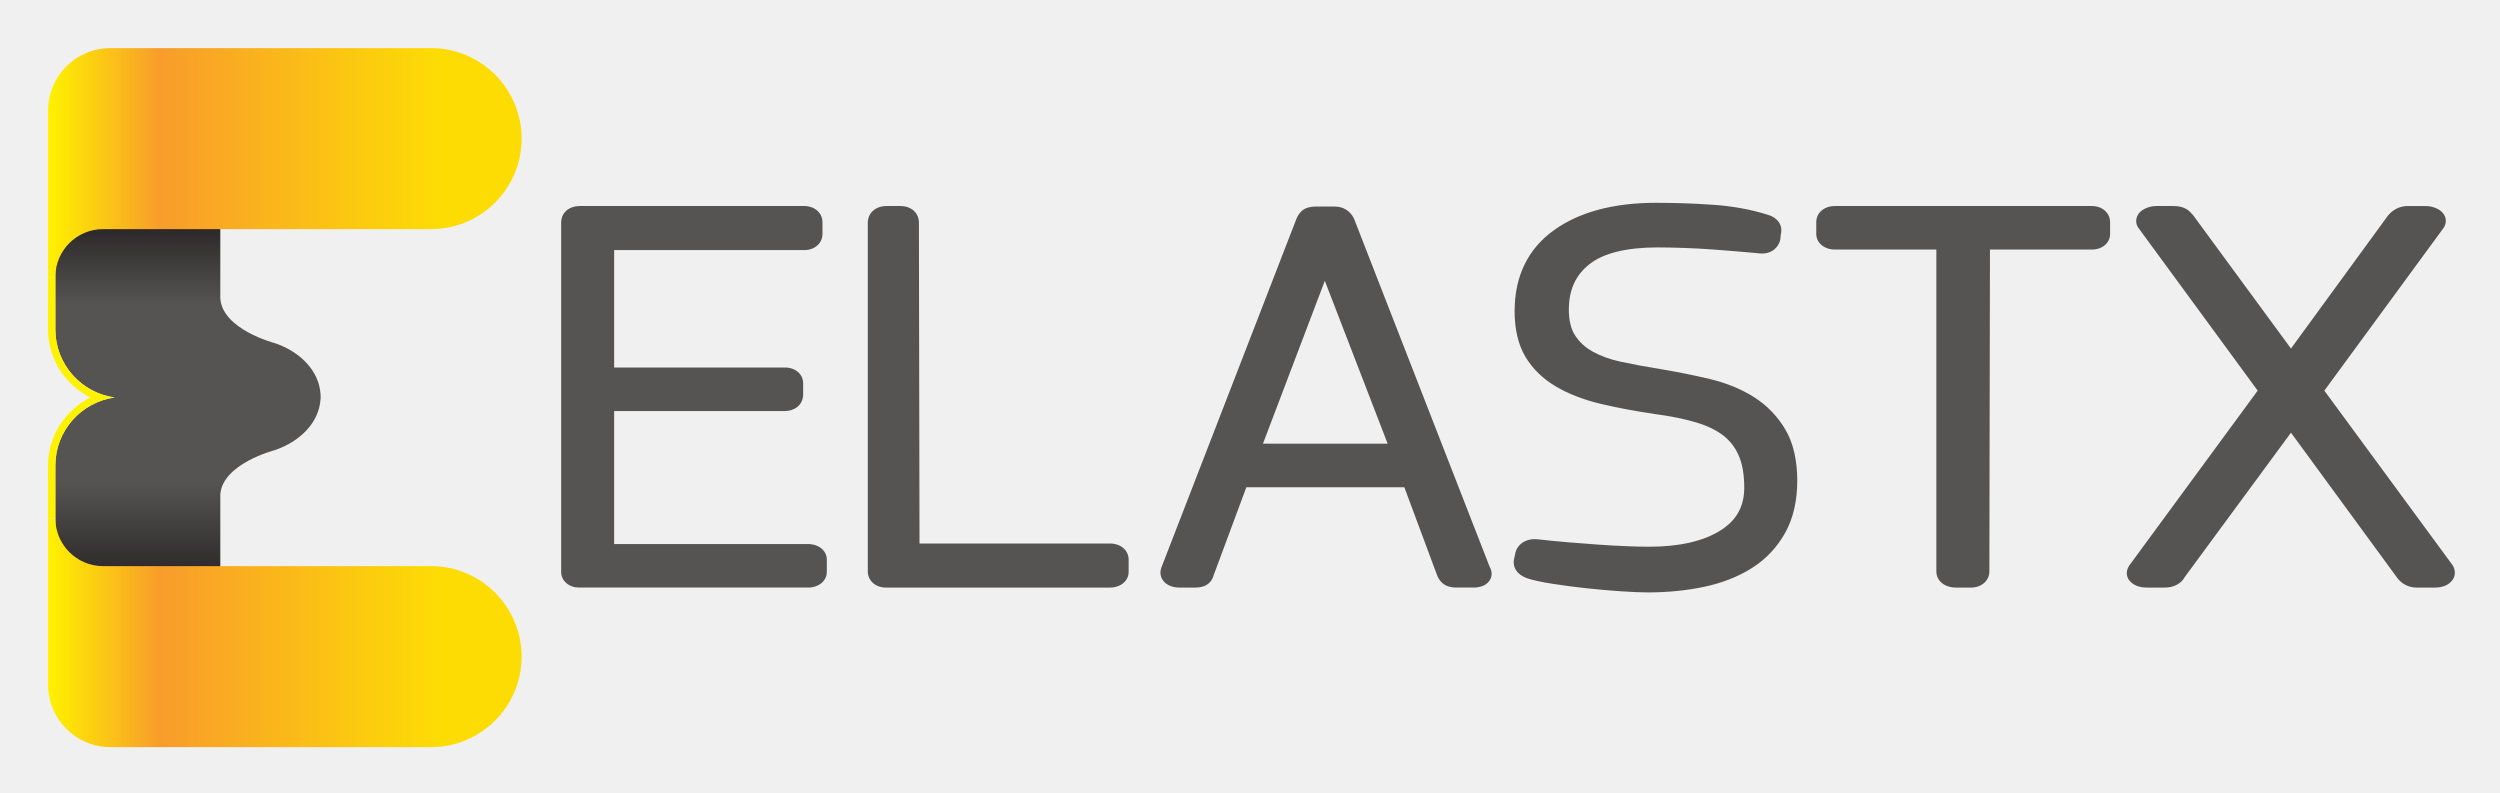
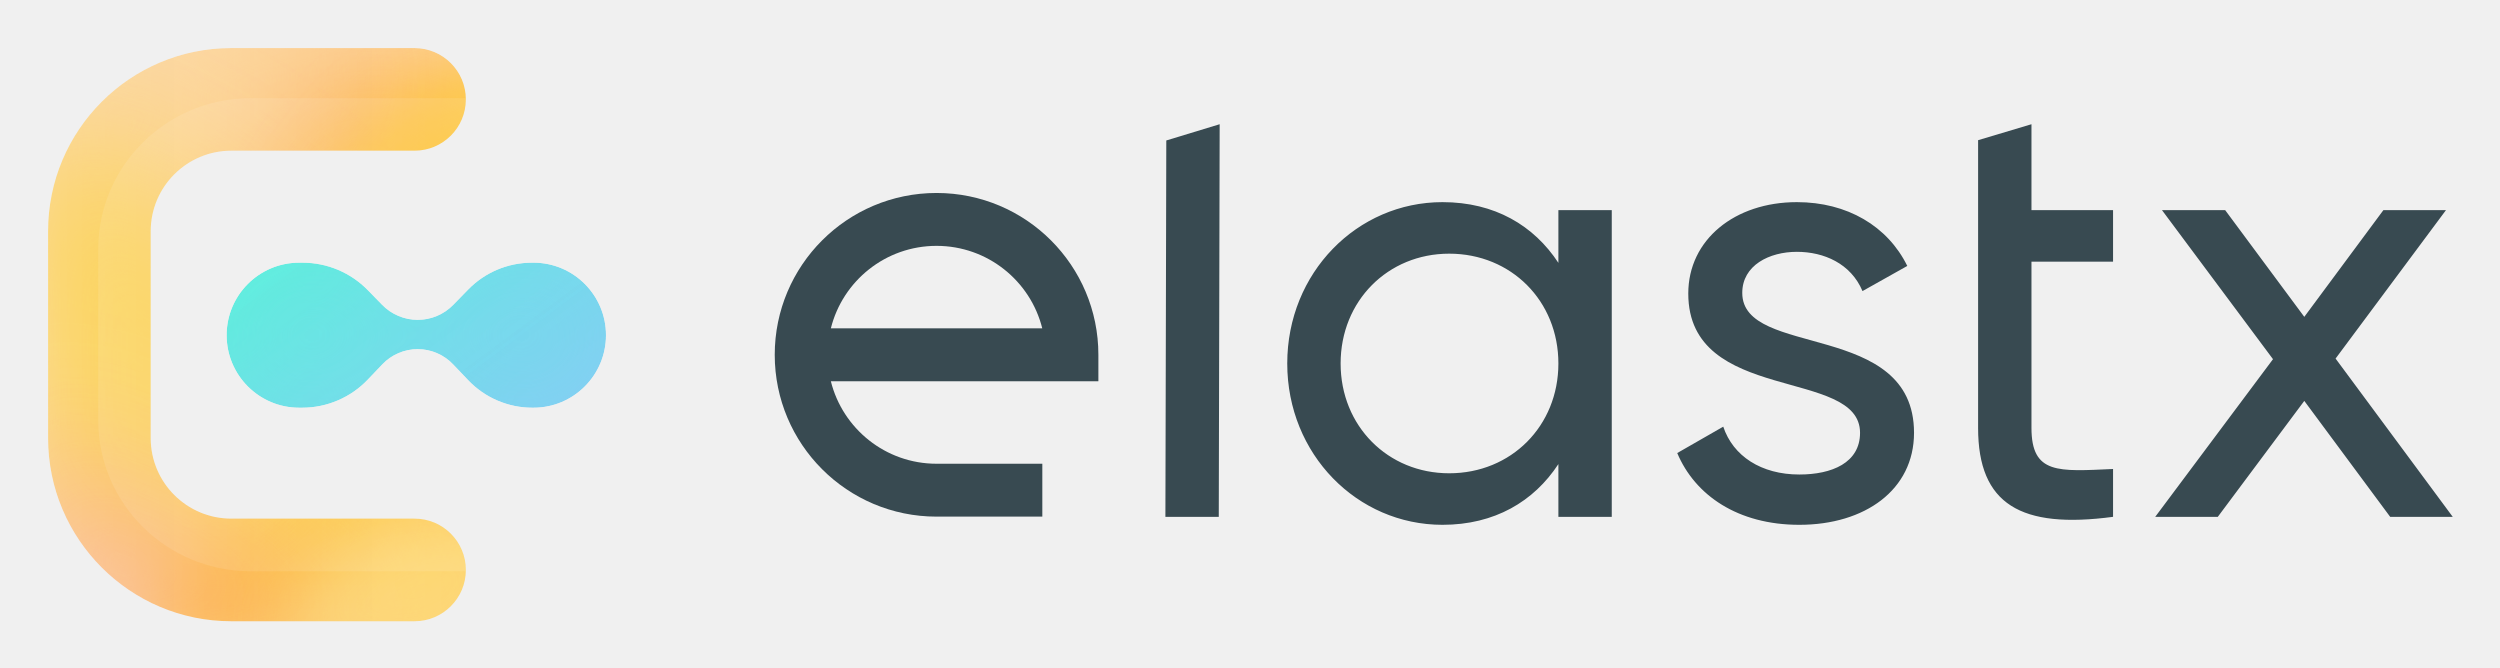
- <svg xmlns="http://www.w3.org/2000/svg" role="img" viewBox="-8.94 -8.94 464.88 147.38">
+ <svg xmlns="http://www.w3.org/2000/svg" role="img" viewBox="-23.74 -23.74 1234.48 329.48">
+   <path fill="#384A51" d="M551.725 231.47h26.354l.442-193.867-26.353 8.018-.443 185.849zM745.781 80.011v26.051c-12.117-18.478-31.503-29.988-57.251-29.988-42.106 0-76.638 34.836-76.638 79.668 0 44.831 34.532 79.667 76.638 79.667 25.748 0 45.134-11.511 57.251-29.989v26.051h26.354V80.011h-26.354zM691.862 209.963c-30.292 0-53.616-23.325-53.616-54.222 0-30.898 23.324-54.222 53.616-54.222 30.594 0 53.919 23.324 53.919 54.222 0 30.897-23.325 54.222-53.919 54.222zm144.713-89.058c0-13.631 13.329-20.295 26.96-20.295 13.328 0 26.656 5.755 32.412 19.386l22.113-12.419c-9.694-19.69-29.686-31.503-54.525-31.503-30.595 0-53.617 18.478-53.617 45.135 0 54.828 84.817 36.35 84.817 68.762 0 14.843-13.934 20.599-29.989 20.599-18.78 0-32.715-9.088-37.561-23.628l-22.719 13.026c8.785 20.901 29.989 35.441 60.28 35.441 32.413 0 56.646-17.266 56.646-45.438 0-55.736-84.817-36.653-84.817-69.065zm183.095-15.449V80.011h-40.287V37.603l-26.354 7.876V187.547c0 37.865 21.204 49.981 66.641 43.923v-23.628c-26.959 1.212-40.287 2.727-40.287-20.295v-82.091h40.287zM1187.4 231.47l-57.85-78.153 54.52-73.306h-30.9l-39.07 52.708-39.08-52.708h-31.2l54.83 73.609-58.16 77.85h30.9l42.71-57.251 42.41 57.251h30.89z" />
+   <path fill="#384A51" fill-rule="evenodd" d="M386.526 164.514h132.106v-13.057c0-44.131-35.776-79.907-79.907-79.907-44.132 0-79.908 35.776-79.908 79.907 0 44.132 35.776 79.908 79.908 79.908h52.227v-26.114h-52.227c-25.207 0-46.364-17.337-52.199-40.737zm52.199-66.851c-25.207 0-46.364 17.337-52.199 40.737h104.397c-5.834-23.4-26.992-40.737-52.198-40.737z" clip-rule="evenodd" />
+   <mask id="a" width="207" height="284" x="0" y="0" maskUnits="userSpaceOnUse">
+     <path fill="url(#paint0_linear)" fill-rule="evenodd" d="M0 90.482C0 40.51 40.51 0 90.482 0h90.481c13.992 0 25.335 11.343 25.335 25.335 0 13.992-11.343 25.335-25.335 25.335H90.482c-21.988 0-39.812 17.824-39.812 39.812V192.545c0 21.988 17.824 39.812 39.812 39.812h90.481c13.992 0 25.335 11.343 25.335 25.335s-11.343 25.335-25.335 25.335H90.482C40.51 283.027 0 242.517 0 192.545V90.482z" clip-rule="evenodd" />
+   </mask>
+   <g mask="url(#a)">
+     <path fill="#FFDBA6" fill-rule="evenodd" d="M0 90.482C0 40.51 40.51 0 90.482 0h90.481c13.992 0 25.335 11.343 25.335 25.335 0 13.992-11.343 25.335-25.335 25.335H90.482c-21.988 0-39.812 17.824-39.812 39.812V192.545c0 21.988 17.824 39.812 39.812 39.812h90.481c13.992 0 25.335 11.343 25.335 25.335s-11.343 25.335-25.335 25.335H90.482C40.51 283.027 0 242.517 0 192.545V90.482z" clip-rule="evenodd" />
+     <g filter="url(#filter0_f)">
+       <ellipse cx="150.053" cy="259.888" fill="#FFB924" rx="103.646" ry="54.143" transform="rotate(-19.184 150.053 259.888)" />
+     </g>
+     <g filter="url(#filter1_f)">
+       <ellipse cx="154.126" cy="61.815" fill="#FF9A24" rx="103.646" ry="54.143" transform="rotate(-10.042 154.126 61.815)" />
+     </g>
+     <g filter="url(#filter2_f)">
+       <ellipse cx="-18.656" cy="72.377" fill="#FFCF86" rx="167.742" ry="54.143" transform="rotate(-32.487 -18.656 72.377)" />
+     </g>
+     <g filter="url(#filter3_f)" opacity=".7">
+       <ellipse cx="37.906" cy="158.469" fill="#FFC803" rx="141.813" ry="87.681" transform="rotate(40.161 37.906 158.469)" />
+     </g>
+     <g filter="url(#filter4_f)" opacity=".4">
+       <ellipse cx="55.166" cy="276.487" fill="#FF7676" rx="156.854" ry="54.143" transform="rotate(29.183 55.166 276.487)" />
+     </g>
+     <g filter="url(#filter5_f)" opacity=".6">
+       <ellipse cx="184.609" cy="79.877" fill="#FFC803" rx="46.338" ry="87.681" transform="rotate(40.161 184.609 79.877)" />
+     </g>
+     <g filter="url(#filter6_f)" opacity=".6">
+       <ellipse cx="177.417" cy="271.903" fill="#FFE588" rx="36.738" ry="65.155" transform="rotate(64.01 177.417 271.903)" />
+     </g>
+     <path fill="#fff" fill-opacity=".1" fill-rule="evenodd" d="M24.75 99.427c0-41.243 33.718-74.677 75.312-74.677h121.721c11.646 0 21.087 9.361 21.087 20.91 0 11.548-9.441 20.91-21.087 20.91H100.062c-18.301 0-33.137 14.711-33.137 32.858v84.236c0 18.147 14.836 32.858 33.137 32.858h121.721c11.646 0 21.087 9.361 21.087 20.909 0 11.548-9.441 20.91-21.087 20.91H100.062c-41.593 0-75.312-33.434-75.312-74.677V99.427z" clip-rule="evenodd" />
+   </g>
+   <mask id="b" width="188" height="73" x="88" y="105" maskUnits="userSpaceOnUse">
+     <path fill="url(#paint1_linear)" d="M88.177 141.777c0-19.777 16.032-35.81 35.809-35.81h1.693c12.128 0 23.742 4.895 32.211 13.576l7.088 7.265c4.612 4.728 10.938 7.394 17.543 7.394 6.605 0 12.931-2.666 17.543-7.394l7.41-7.596c8.263-8.469 19.594-13.245 31.427-13.245h.777c19.778 0 35.81 16.033 35.81 35.81s-16.032 35.809-35.81 35.809h-.571c-11.948 0-23.374-4.896-31.614-13.548l-7.518-7.895c-4.55-4.776-10.858-7.48-17.454-7.48s-12.905 2.704-17.454 7.48l-7.195 7.556c-8.446 8.868-20.158 13.887-32.405 13.887h-1.481c-19.777 0-35.809-16.032-35.809-35.809z" />
+   </mask>
+   <g mask="url(#b)">
+     <path fill="url(#paint2_linear)" d="M88.177 141.777c0-19.777 16.032-35.81 35.809-35.81h1.693c12.128 0 23.742 4.895 32.211 13.576l7.088 7.265c4.612 4.728 10.938 7.394 17.543 7.394 6.605 0 12.931-2.666 17.543-7.394l7.41-7.596c8.263-8.469 19.594-13.245 31.427-13.245h.777c19.778 0 35.81 16.033 35.81 35.81s-16.032 35.809-35.81 35.809h-.571c-11.948 0-23.374-4.896-31.614-13.548l-7.518-7.895c-4.55-4.776-10.858-7.48-17.454-7.48s-12.905 2.704-17.454 7.48l-7.195 7.556c-8.446 8.868-20.158 13.887-32.405 13.887h-1.481c-19.777 0-35.809-16.032-35.809-35.809z" />
+     <g filter="url(#filter7_f)">
+       <path fill="url(#paint3_linear)" fill-opacity=".6" d="M88.177 141.777c0-19.777 16.032-35.81 35.809-35.81h1.693c12.128 0 23.742 4.895 32.211 13.576l7.088 7.265c4.612 4.728 10.938 7.394 17.543 7.394 6.605 0 12.931-2.666 17.543-7.394l7.41-7.596c8.263-8.469 19.594-13.245 31.427-13.245h.777c19.778 0 35.81 16.033 35.81 35.81s-16.032 35.809-35.81 35.809h-.571c-11.948 0-23.374-4.896-31.614-13.548l-7.518-7.895c-4.55-4.776-10.858-7.48-17.454-7.48s-12.905 2.704-17.454 7.48l-7.195 7.556c-8.446 8.868-20.158 13.887-32.405 13.887h-1.481c-19.777 0-35.809-16.032-35.809-35.809z" />
+     </g>
+   </g>
  <defs>
-     <linearGradient id="b" x2="1" gradientTransform="matrix(0 900.073 900.073 0 195.316 63.905)" gradientUnits="userSpaceOnUse">
-       <stop offset="0" stop-color="#231f20" />
-       <stop offset=".164" stop-color="#231f20" />
-       <stop offset=".338" stop-color="#565353" />
-       <stop offset=".491" stop-color="#565353" />
-       <stop offset=".616" stop-color="#565353" />
-       <stop offset=".76" stop-color="#231f20" />
-       <stop offset="1" stop-color="#231f20" />
+     <filter id="filter0_f" width="299.363" height="238.39" x=".371" y="140.693" color-interpolation-filters="sRGB" filterUnits="userSpaceOnUse">
+       <feFlood flood-opacity="0" result="BackgroundImageFix" />
+       <feBlend in="SourceGraphic" in2="BackgroundImageFix" result="shape" />
+       <feGaussianBlur result="effect1_foregroundBlur" stdDeviation="17" />
+     </filter>
+     <filter id="filter1_f" width="410.997" height="330.773" x="-51.373" y="-103.571" color-interpolation-filters="sRGB" filterUnits="userSpaceOnUse">
+       <feFlood flood-opacity="0" result="BackgroundImageFix" />
+       <feBlend in="SourceGraphic" in2="BackgroundImageFix" result="shape" />
+       <feGaussianBlur result="effect1_foregroundBlur" stdDeviation="47" />
+     </filter>
+     <filter id="filter2_f" width="469.147" height="399.531" x="-253.229" y="-127.389" color-interpolation-filters="sRGB" filterUnits="userSpaceOnUse">
+       <feFlood flood-opacity="0" result="BackgroundImageFix" />
+       <feBlend in="SourceGraphic" in2="BackgroundImageFix" result="shape" />
+       <feGaussianBlur result="effect1_foregroundBlur" stdDeviation="32" />
+     </filter>
+     <filter id="filter3_f" width="457.853" height="444.939" x="-191.021" y="-64" color-interpolation-filters="sRGB" filterUnits="userSpaceOnUse">
+       <feFlood flood-opacity="0" result="BackgroundImageFix" />
+       <feBlend in="SourceGraphic" in2="BackgroundImageFix" result="shape" />
+       <feGaussianBlur result="effect1_foregroundBlur" stdDeviation="32" />
+     </filter>
+     <filter id="filter4_f" width="454.688" height="375.504" x="-172.178" y="88.735" color-interpolation-filters="sRGB" filterUnits="userSpaceOnUse">
+       <feFlood flood-opacity="0" result="BackgroundImageFix" />
+       <feBlend in="SourceGraphic" in2="BackgroundImageFix" result="shape" />
+       <feGaussianBlur result="effect1_foregroundBlur" stdDeviation="32" />
+     </filter>
+     <filter id="filter5_f" width="251.925" height="261.788" x="58.647" y="-51.017" color-interpolation-filters="sRGB" filterUnits="userSpaceOnUse">
+       <feFlood flood-opacity="0" result="BackgroundImageFix" />
+       <feBlend in="SourceGraphic" in2="BackgroundImageFix" result="shape" />
+       <feGaussianBlur result="effect1_foregroundBlur" stdDeviation="17" />
+     </filter>
+     <filter id="filter6_f" width="217.33" height="191.149" x="68.752" y="176.328" color-interpolation-filters="sRGB" filterUnits="userSpaceOnUse">
+       <feFlood flood-opacity="0" result="BackgroundImageFix" />
+       <feBlend in="SourceGraphic" in2="BackgroundImageFix" result="shape" />
+       <feGaussianBlur result="effect1_foregroundBlur" stdDeviation="17" />
+     </filter>
+     <filter id="filter7_f" width="292.504" height="176.812" x="35.58" y="53.371" color-interpolation-filters="sRGB" filterUnits="userSpaceOnUse">
+       <feFlood flood-opacity="0" result="BackgroundImageFix" />
+       <feBlend in="SourceGraphic" in2="BackgroundImageFix" result="shape" />
+       <feGaussianBlur result="effect1_foregroundBlur" stdDeviation="26.298" />
+     </filter>
+     <linearGradient id="paint0_linear" x1="-26.298" x2="195.689" y1="140.772" y2="140.772" gradientUnits="userSpaceOnUse">
+       <stop stop-color="#FFAB2E" />
+       <stop offset="1" stop-color="#FFE600" />
    </linearGradient>
-     <linearGradient id="d" x2="1" gradientTransform="matrix(660.43 0 0 -660.43 .005 815.39)" gradientUnits="userSpaceOnUse">
-       <stop offset="0" stop-color="#fff200" />
-       <stop offset=".239" stop-color="#f89c2b" />
-       <stop offset=".824" stop-color="#fddc04" />
-       <stop offset="1" stop-color="#fddc04" />
+     <linearGradient id="paint1_linear" x1="88.322" x2="239.15" y1="55.152" y2="258.576" gradientUnits="userSpaceOnUse">
+       <stop stop-color="#2EFFCD" />
+       <stop offset="1" stop-color="#54ADFF" />
    </linearGradient>
-     <linearGradient id="f" x2="1" gradientTransform="matrix(660.43 0 0 -660.43 .005 159.472)" gradientUnits="userSpaceOnUse">
-       <stop offset="0" stop-color="#fff200" />
-       <stop offset=".239" stop-color="#f89c2b" />
-       <stop offset=".824" stop-color="#fddc04" />
-       <stop offset="1" stop-color="#fddc04" />
+     <linearGradient id="paint2_linear" x1="88.322" x2="239.15" y1="55.152" y2="258.576" gradientUnits="userSpaceOnUse">
+       <stop stop-color="#2EFFCD" />
+       <stop offset="1" stop-color="#54ADFF" />
    </linearGradient>
-     <clipPath id="a">
-       <path d="M380.16 489.102c0 1.211-.117 2.461-.164 3.691h-.058c-2.122 31.66-27.793 58.574-63.977 70.703 0 0-73.066 19.004-75.762 62.422v242.891c0 52.929-42.929 95.898-95.898 95.898h-38.223c-52.969 0-95.918-42.969-95.918-95.898V582.48c0-48.457 36.016-88.437 82.715-94.863-46.7-6.465-82.715-46.426-82.715-94.902V160.508c0-52.93 42.95-95.88 95.918-95.88h38.223c52.969 0 95.898 42.95 95.898 95.88v191.758c2.871 43.007 75.762 61.855 75.762 61.855 36.184 12.188 61.855 39.024 63.977 70.703h.058c.047 1.25.164 2.481.164 3.731 0 .058-.019.175-.019.234 0 .117.019.215.019.313z" />
-     </clipPath>
-     <clipPath id="c">
-       <path d="M534.223 974.863H86.859c-47.91 0-86.855-38.965-86.855-86.875v-232.07H10.16c0 36.641 29.797 66.465 66.524 66.523h457.539c69.601 0 126.211 56.622 126.211 126.231 0 69.59-56.61 126.191-126.211 126.191z" />
-     </clipPath>
-     <clipPath id="e">
-       <path d="M534.223 252.402H76.559c-36.602.078-66.399 29.903-66.399 66.543H.004V86.855C.004 38.966 38.949 0 86.859 0h447.364c69.601 0 126.211 56.621 126.211 126.191 0 69.59-56.61 126.211-126.211 126.211z" />
-     </clipPath>
+     <linearGradient id="paint3_linear" x1="88.322" x2="239.15" y1="55.152" y2="258.576" gradientUnits="userSpaceOnUse">
+       <stop stop-color="#2EFFCD" />
+       <stop offset="1" stop-color="#54ADFF" />
+     </linearGradient>
  </defs>
-   <g clip-path="url(#a)" transform="matrix(.13333 0 0 -.13333 0 129.987)">
-     <path fill="url(#b)" d="M380.16 489.102c0 1.211-.117 2.461-.164 3.691h-.058c-2.122 31.66-27.793 58.574-63.977 70.703 0 0-73.066 19.004-75.762 62.422v242.891c0 52.929-42.929 95.898-95.898 95.898h-38.223c-52.969 0-95.918-42.969-95.918-95.898V582.48c0-48.457 36.016-88.437 82.715-94.863-46.7-6.465-82.715-46.426-82.715-94.902V160.508c0-52.93 42.95-95.88 95.918-95.88h38.223c52.969 0 95.898 42.95 95.898 95.88v191.758c2.871 43.007 75.762 61.855 75.762 61.855 36.184 12.188 61.855 39.024 63.977 70.703h.058c.047 1.25.164 2.481.164 3.731 0 .058-.019.175-.019.234 0 .117.019.215.019.313" />
-   </g>
-   <path fill="#fff200" d="M1.355 77.625c0-6.464 4.802-11.792 11.028-12.654-6.226-.857-11.028-6.187-11.028-12.648V42.53H0v9.792c0 5.463 3.174 10.315 7.856 12.65C3.174 67.312 0 72.162 0 77.624v9.836h1.354v-9.836" />
-   <g clip-path="url(#c)" transform="matrix(.13333 0 0 -.13333 0 129.987)">
-     <path fill="url(#d)" d="M534.223 974.863H86.859c-47.91 0-86.855-38.965-86.855-86.875v-232.07H10.16c0 36.641 29.797 66.465 66.524 66.523h457.539c69.601 0 126.211 56.622 126.211 126.231 0 69.59-56.61 126.191-126.211 126.191" />
-   </g>
-   <g clip-path="url(#e)" transform="matrix(.13333 0 0 -.13333 0 129.987)">
-     <path fill="url(#f)" d="M534.223 252.402H76.559c-36.602.078-66.399 29.903-66.399 66.543H.004V86.855C.004 38.966 38.949 0 86.859 0h447.364c69.601 0 126.211 56.621 126.211 126.191 0 69.59-56.61 126.211-126.211 126.211" />
-   </g>
-   <path fill="#565353" d="M98.774 100.32c-1.92 0-3.365-1.247-3.365-2.898v-64.95c0-2.037 1.693-3.1 3.365-3.1h41.857c1.922 0 3.368 1.29 3.368 3v2.193c0 1.71-1.446 3-3.368 3h-35.368V59.4h31.782c1.918 0 3.364 1.255 3.364 2.916v2.06c0 2.05-1.692 3.12-3.364 3.12h-31.782v24.73h36.064c1.986 0 3.481 1.244 3.481 2.898v2.297c0 1.65-1.495 2.898-3.481 2.898H98.774m57.002.001c-1.908 0-3.348-1.292-3.348-3.003V32.471c0-1.797 1.453-3.099 3.459-3.099h2.697c1.664 0 3.35 1.063 3.35 3.1l.111 59.655h35.407c2.017 0 3.481 1.26 3.481 2.998v2.297c0 1.65-1.497 2.898-3.481 2.898h-41.676M249.1 73.567l-11.687-30.291-11.506 30.291zm12.772 26.753c-.392 0-.779-.042-1.155-.125-1.054-.224-1.858-.896-2.362-1.992l-6.155-16.54h-29.379l-6.05 16.282c-.312 1.148-1.018 1.89-2.103 2.206-.397.114-.848.169-1.401.169h-2.895c-1.692 0-2.564-.742-2.933-1.185-.61-.732-.756-1.67-.402-2.578L232.15 31.71c.251-.55.766-1.654 2.148-2.063a5.083 5.083 0 0 1 1.423-.177h3.585c1.511 0 2.814.805 3.484 2.151.032.063.058.123.084.185l25.172 64.602c.259.479.676 1.432.092 2.463-.598.982-1.641 1.448-3.14 1.448h-3.125m35.552.902c-1.222 0-2.841-.068-4.945-.208a163.447 163.447 0 0 1-6.368-.56 130.092 130.092 0 0 1-6.27-.82c-2.118-.329-3.722-.678-4.894-1.07-1.872-.69-2.747-2.173-2.296-3.756l.212-1.01c.025-.11.057-.22.099-.326.513-1.333 1.841-2.159 3.469-2.159.188 0 .39.013.603.037 1.718.195 3.561.377 5.497.539 1.95.164 3.864.315 5.741.445 1.854.13 3.595.23 5.223.292 1.612.067 3.017.099 4.215.099 5.62 0 10.088-1.021 13.284-3.032 2.968-1.867 4.412-4.46 4.412-7.935 0-2.476-.363-4.533-1.079-6.106-.692-1.513-1.639-2.711-2.893-3.662-1.298-.984-2.972-1.784-4.968-2.377-2.19-.649-4.734-1.17-7.56-1.542-3.742-.55-7.144-1.187-10.156-1.906-3.216-.766-6.028-1.852-8.355-3.227-2.461-1.453-4.387-3.333-5.71-5.583-1.313-2.224-1.98-5.06-1.98-8.422 0-6.503 2.455-11.57 7.306-15.063 4.7-3.382 11.083-5.096 18.972-5.096 3.447 0 6.983.117 10.516.357 3.68.245 7.14.872 10.279 1.865 1.832.505 2.82 1.958 2.444 3.557l-.099.932a2.107 2.107 0 0 1-.127.534 3.466 3.466 0 0 1-.966 1.396c-.419.362-1.163.791-2.324.791a5.48 5.48 0 0 1-.794-.062l-3.302-.29a334.54 334.54 0 0 0-4.931-.395c-1.77-.13-3.58-.227-5.428-.292-1.85-.062-3.488-.099-4.92-.099-5.81 0-10.084 1.05-12.703 3.112-2.585 2.037-3.84 4.802-3.84 8.456 0 2.026.402 3.654 1.191 4.839.819 1.24 1.88 2.21 3.248 2.968 1.465.818 3.223 1.453 5.224 1.883 2.245.487 4.632.927 7.096 1.315 3.236.545 6.33 1.164 9.23 1.841 3.163.74 5.974 1.873 8.353 3.37a17.75 17.75 0 0 1 5.925 6.091c1.463 2.493 2.208 5.696 2.208 9.516 0 3.742-.756 6.99-2.241 9.67a18.076 18.076 0 0 1-6.234 6.588c-2.558 1.612-5.57 2.784-8.956 3.49-3.245.671-6.745 1.015-10.408 1.015m57.327-.901c-2.096 0-3.623-1.263-3.623-3.003V37.466h-18.852c-1.986 0-3.48-1.248-3.48-2.901v-2.193c0-1.74 1.462-3 3.48-3h47.794c1.92 0 3.366 1.29 3.366 3v2.193c0 1.653-1.446 2.9-3.366 2.9h-18.974l-.11 59.86c0 1.703-1.455 2.995-3.383 2.995h-2.852m85.66 0a4.466 4.466 0 0 1-3.483-1.667l-19.858-27.135-19.767 26.865c-.653 1.203-2.03 1.937-3.681 1.937h-3.351c-.716 0-1.375-.117-1.956-.352-.705-.283-1.356-.882-1.607-1.484-.206-.492-.325-1.281.272-2.24l23.9-32.546-22.066-30.107a2.221 2.221 0 0 1-.444-2.031c.198-.717.752-1.318 1.557-1.7a4.69 4.69 0 0 1 2.081-.488h3.228c1.995 0 2.932.86 3.311 1.367.141.125.268.263.381.412l18.14 24.718 18.036-24.716c1.279-1.565 2.856-1.78 3.69-1.78h3.353a4.81 4.81 0 0 1 2.095.489c.796.383 1.34.981 1.541 1.687.207.722.023 1.48-.515 2.14l-21.992 30.009 23.802 32.4c.106.15.196.305.261.467.38.924.224 1.867-.43 2.594-.39.434-1.3 1.161-3.022 1.161h-3.476" />
</svg>
